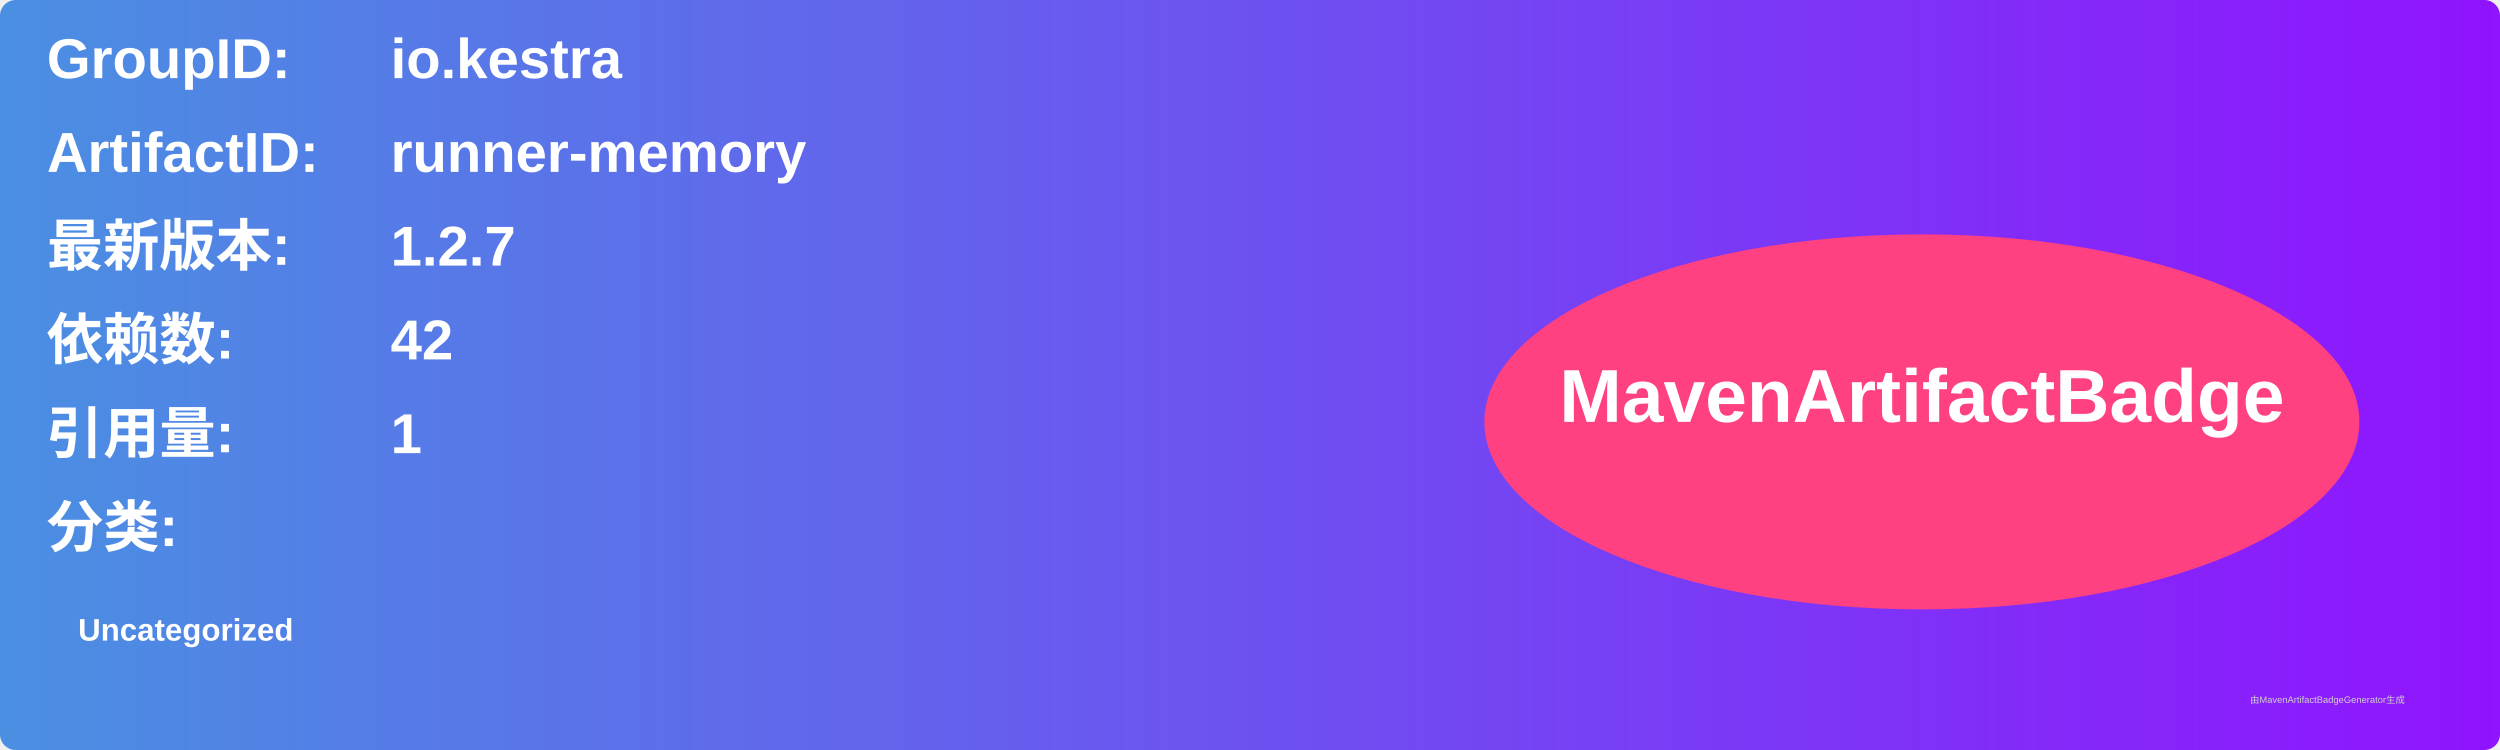
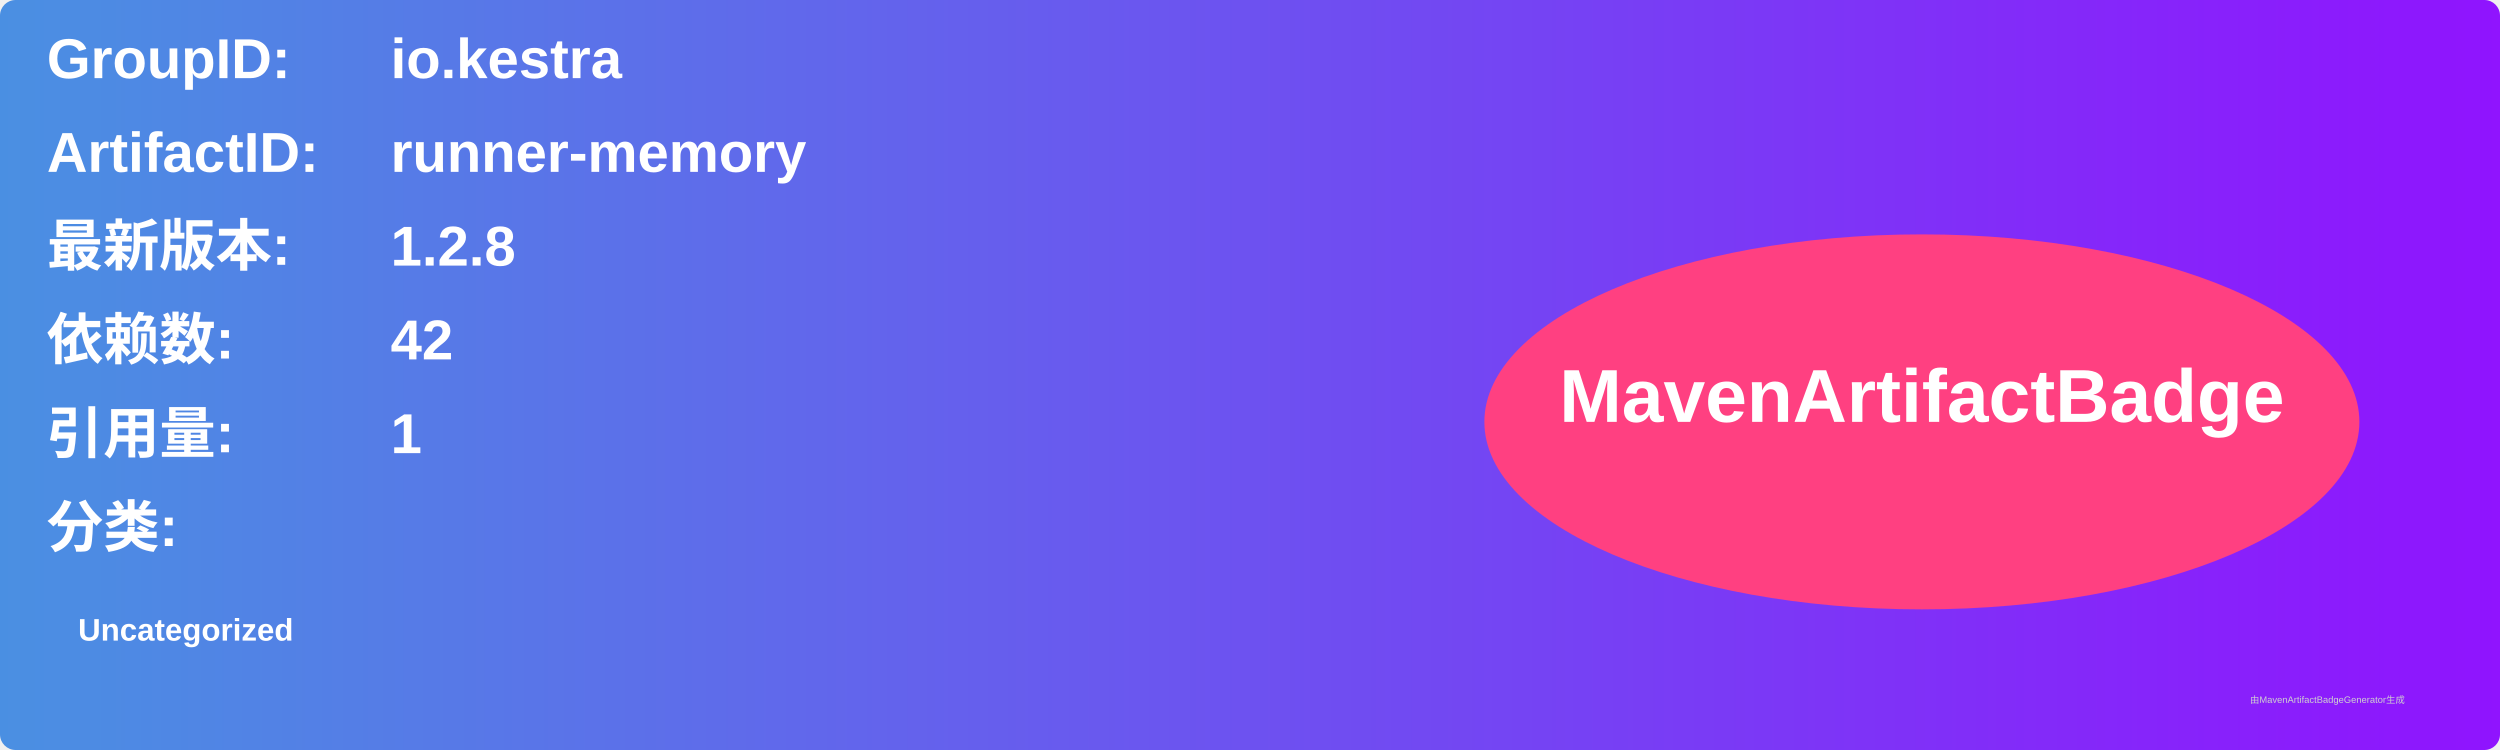
<svg xmlns="http://www.w3.org/2000/svg" width="800" height="240" viewBox="0 0 800 240">
  <linearGradient id="grad" x1="0%" y1="0%" x2="100%" y2="0%">
    <stop offset="0%" stop-color="#4a90e2" />
    <stop offset="100%" stop-color="#9013fe" />
  </linearGradient>
  <rect width="100%" height="100%" rx="5" ry="5" fill="url(#grad)" />
  <g transform="translate(15, 15)">
    <text x="0" y="10" font-family="Arial" font-size="18" fill="white" font-weight="bold" width="260">GroupID:</text>
    <text x="110" y="10" font-family="Arial" font-size="18" fill="white" font-weight="bold" width="460">io.kestra</text>
    <text x="0" y="40" font-family="Arial" font-size="18" fill="white" font-weight="bold" width="260">ArtifactID:</text>
    <text x="110" y="40" font-family="Arial" font-size="18" fill="white" font-weight="bold" width="460">runner-memory</text>
    <text x="0" y="70" font-family="Arial" font-size="18" fill="white" font-weight="bold">最新版本:</text>
    <text x="110" y="70" font-family="Arial" font-size="18" fill="white" font-weight="bold">
-       <tspan font-weight="bold">1.2.7</tspan>
+       <tspan font-weight="bold">1.2.8</tspan>
    </text>
    <text x="0" y="100" font-family="Arial" font-size="18" fill="white" font-weight="bold">依赖数: </text>
    <text x="110" y="100" font-family="Arial" font-size="18" fill="white">
      <tspan font-weight="bold">42</tspan>
    </text>
    <text x="0" y="130" font-family="Arial" font-size="18" fill="white" font-weight="bold">引用量: </text>
    <text x="110" y="130" font-family="Arial" font-size="18" fill="white">
      <tspan font-weight="bold">1</tspan>
    </text>
    <text x="0" y="160" font-family="Arial" font-size="18" fill="white" font-weight="bold">分类:</text>
    <text x="10" y="190" font-family="Arial" font-size="10" fill="white">
      <tspan font-weight="bold">Uncategorized</tspan>
    </text>
    <ellipse cx="600" cy="120" rx="140" ry="60" fill="#ff4081" />
    <text x="600" y="120" text-anchor="middle" font-family="Arial" font-size="24" fill="white" font-weight="bold">MavenArtifactBadge</text>
  </g>
  <text x="720" y="225" font-family="Arial" font-size="3" fill="#d0d0d0">由MavenArtifactBadgeGenerator生成</text>
</svg>
